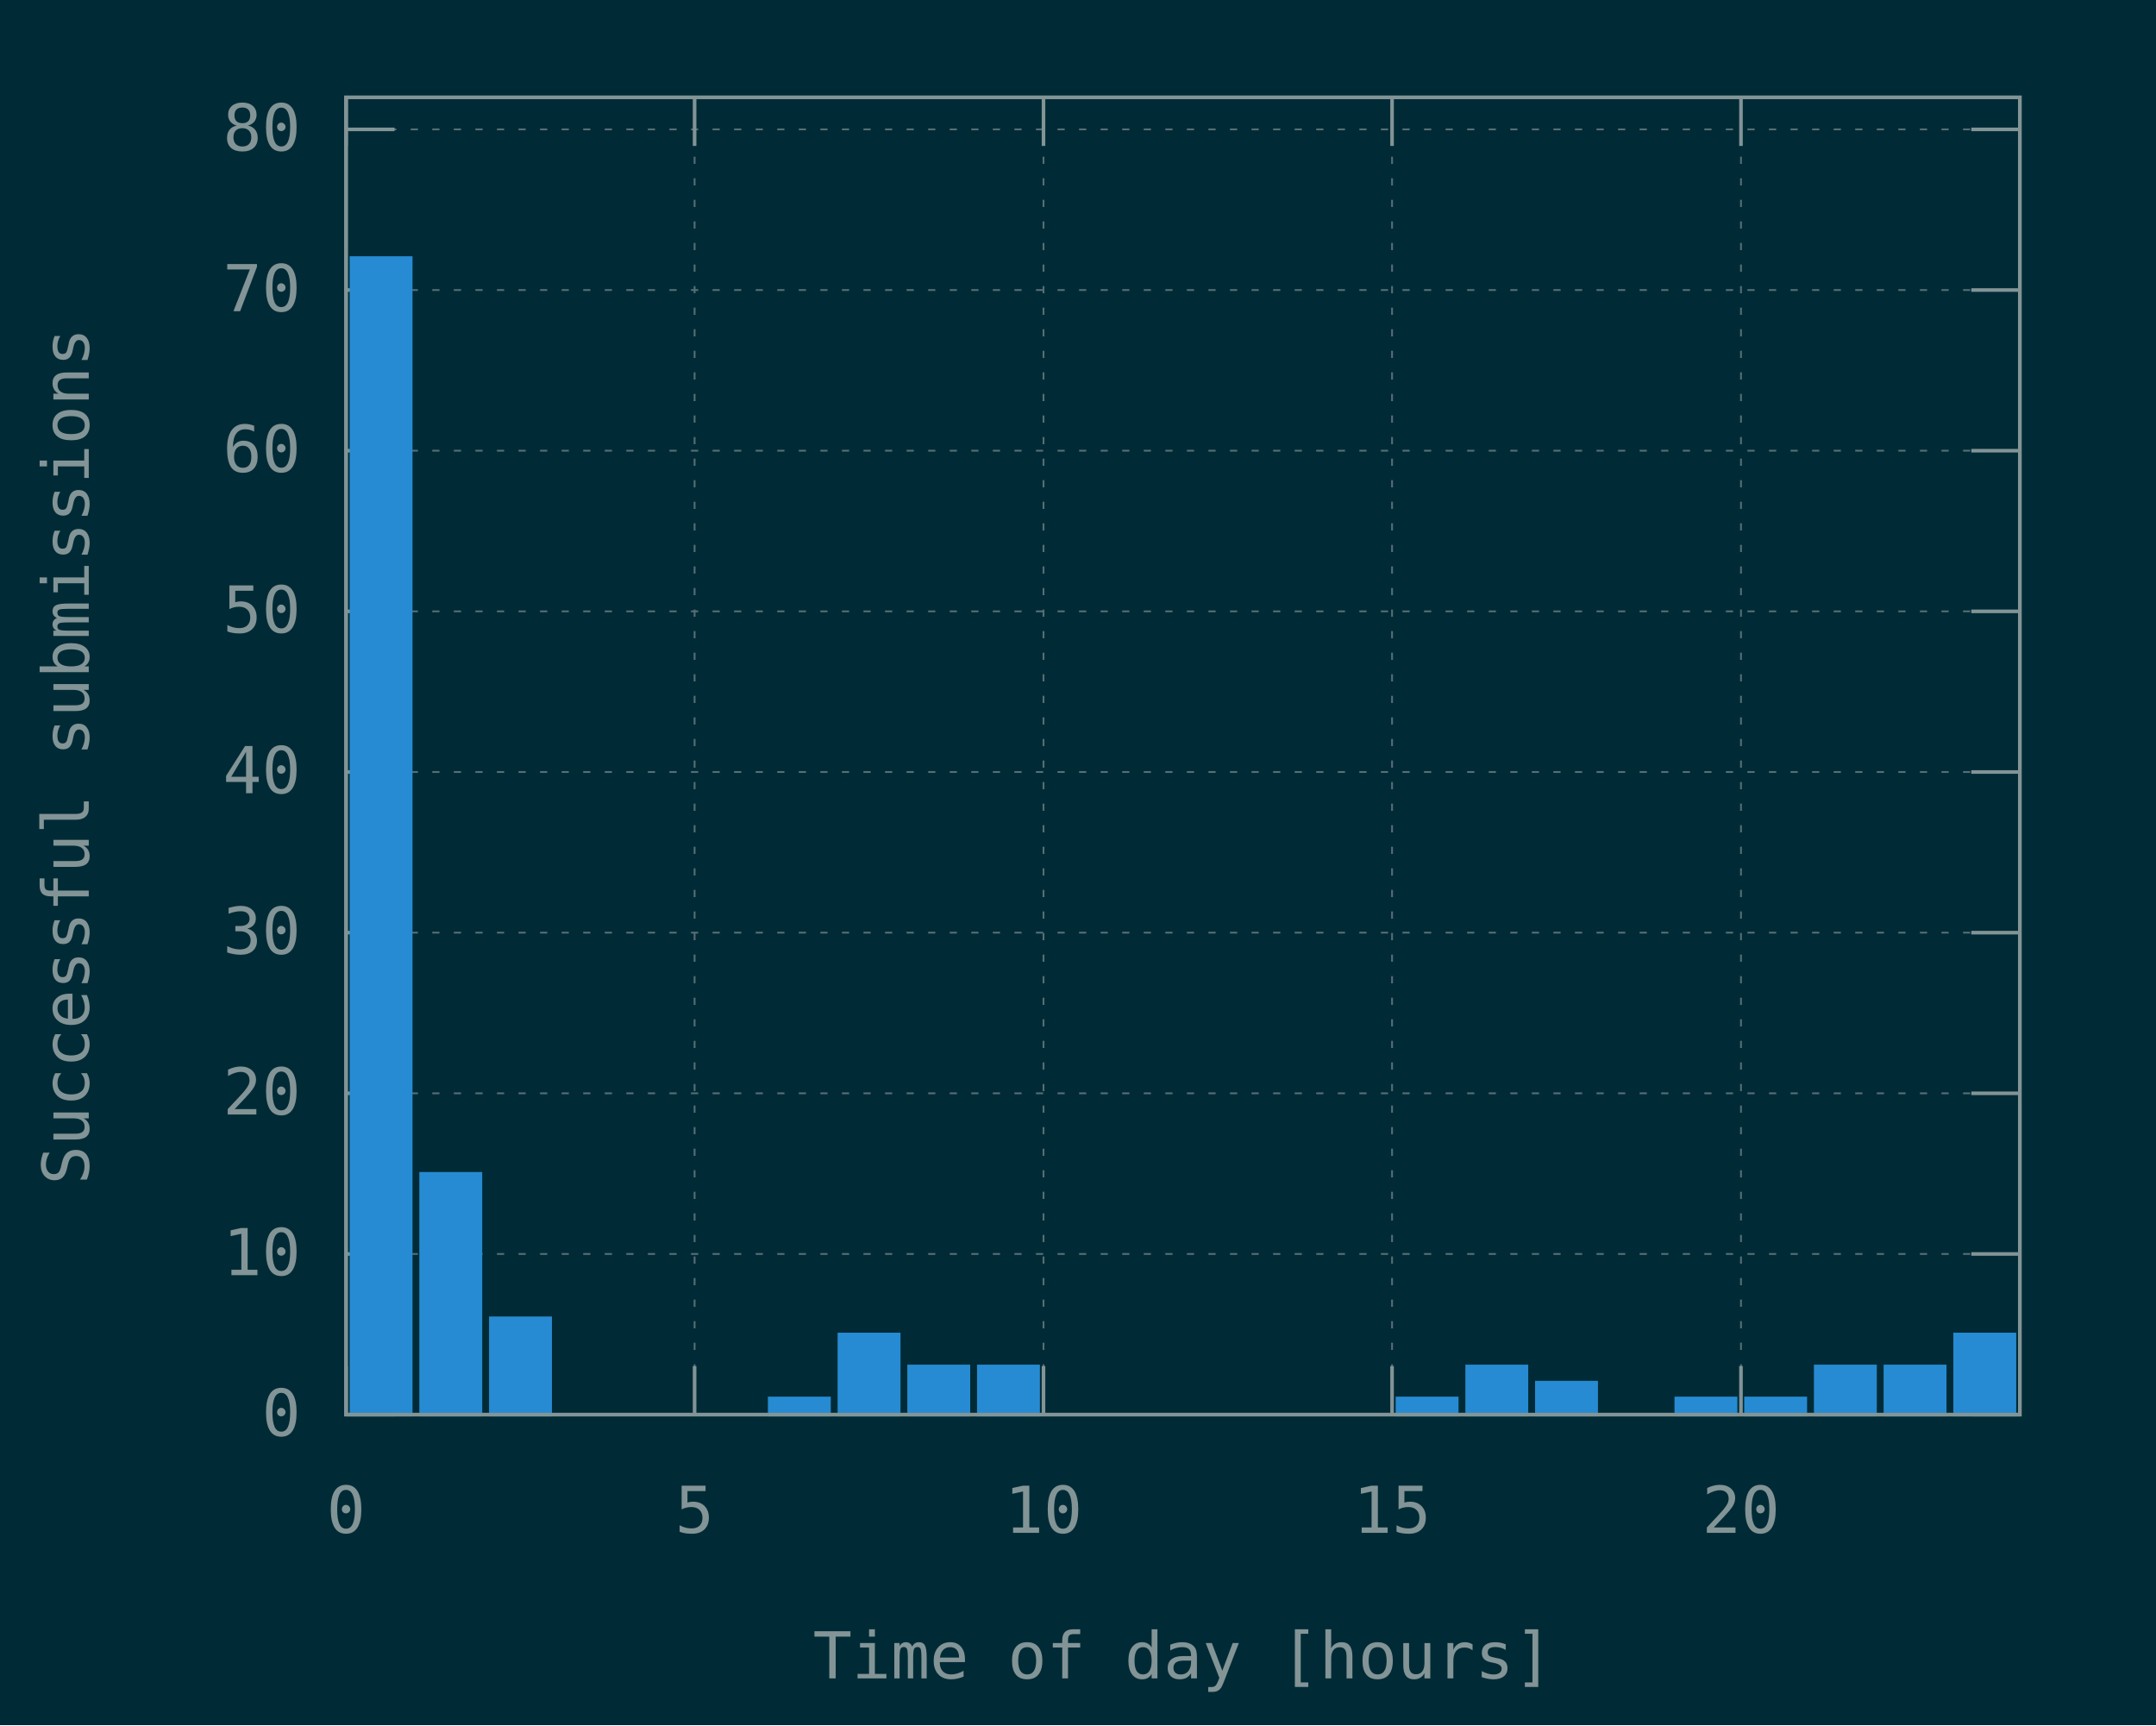
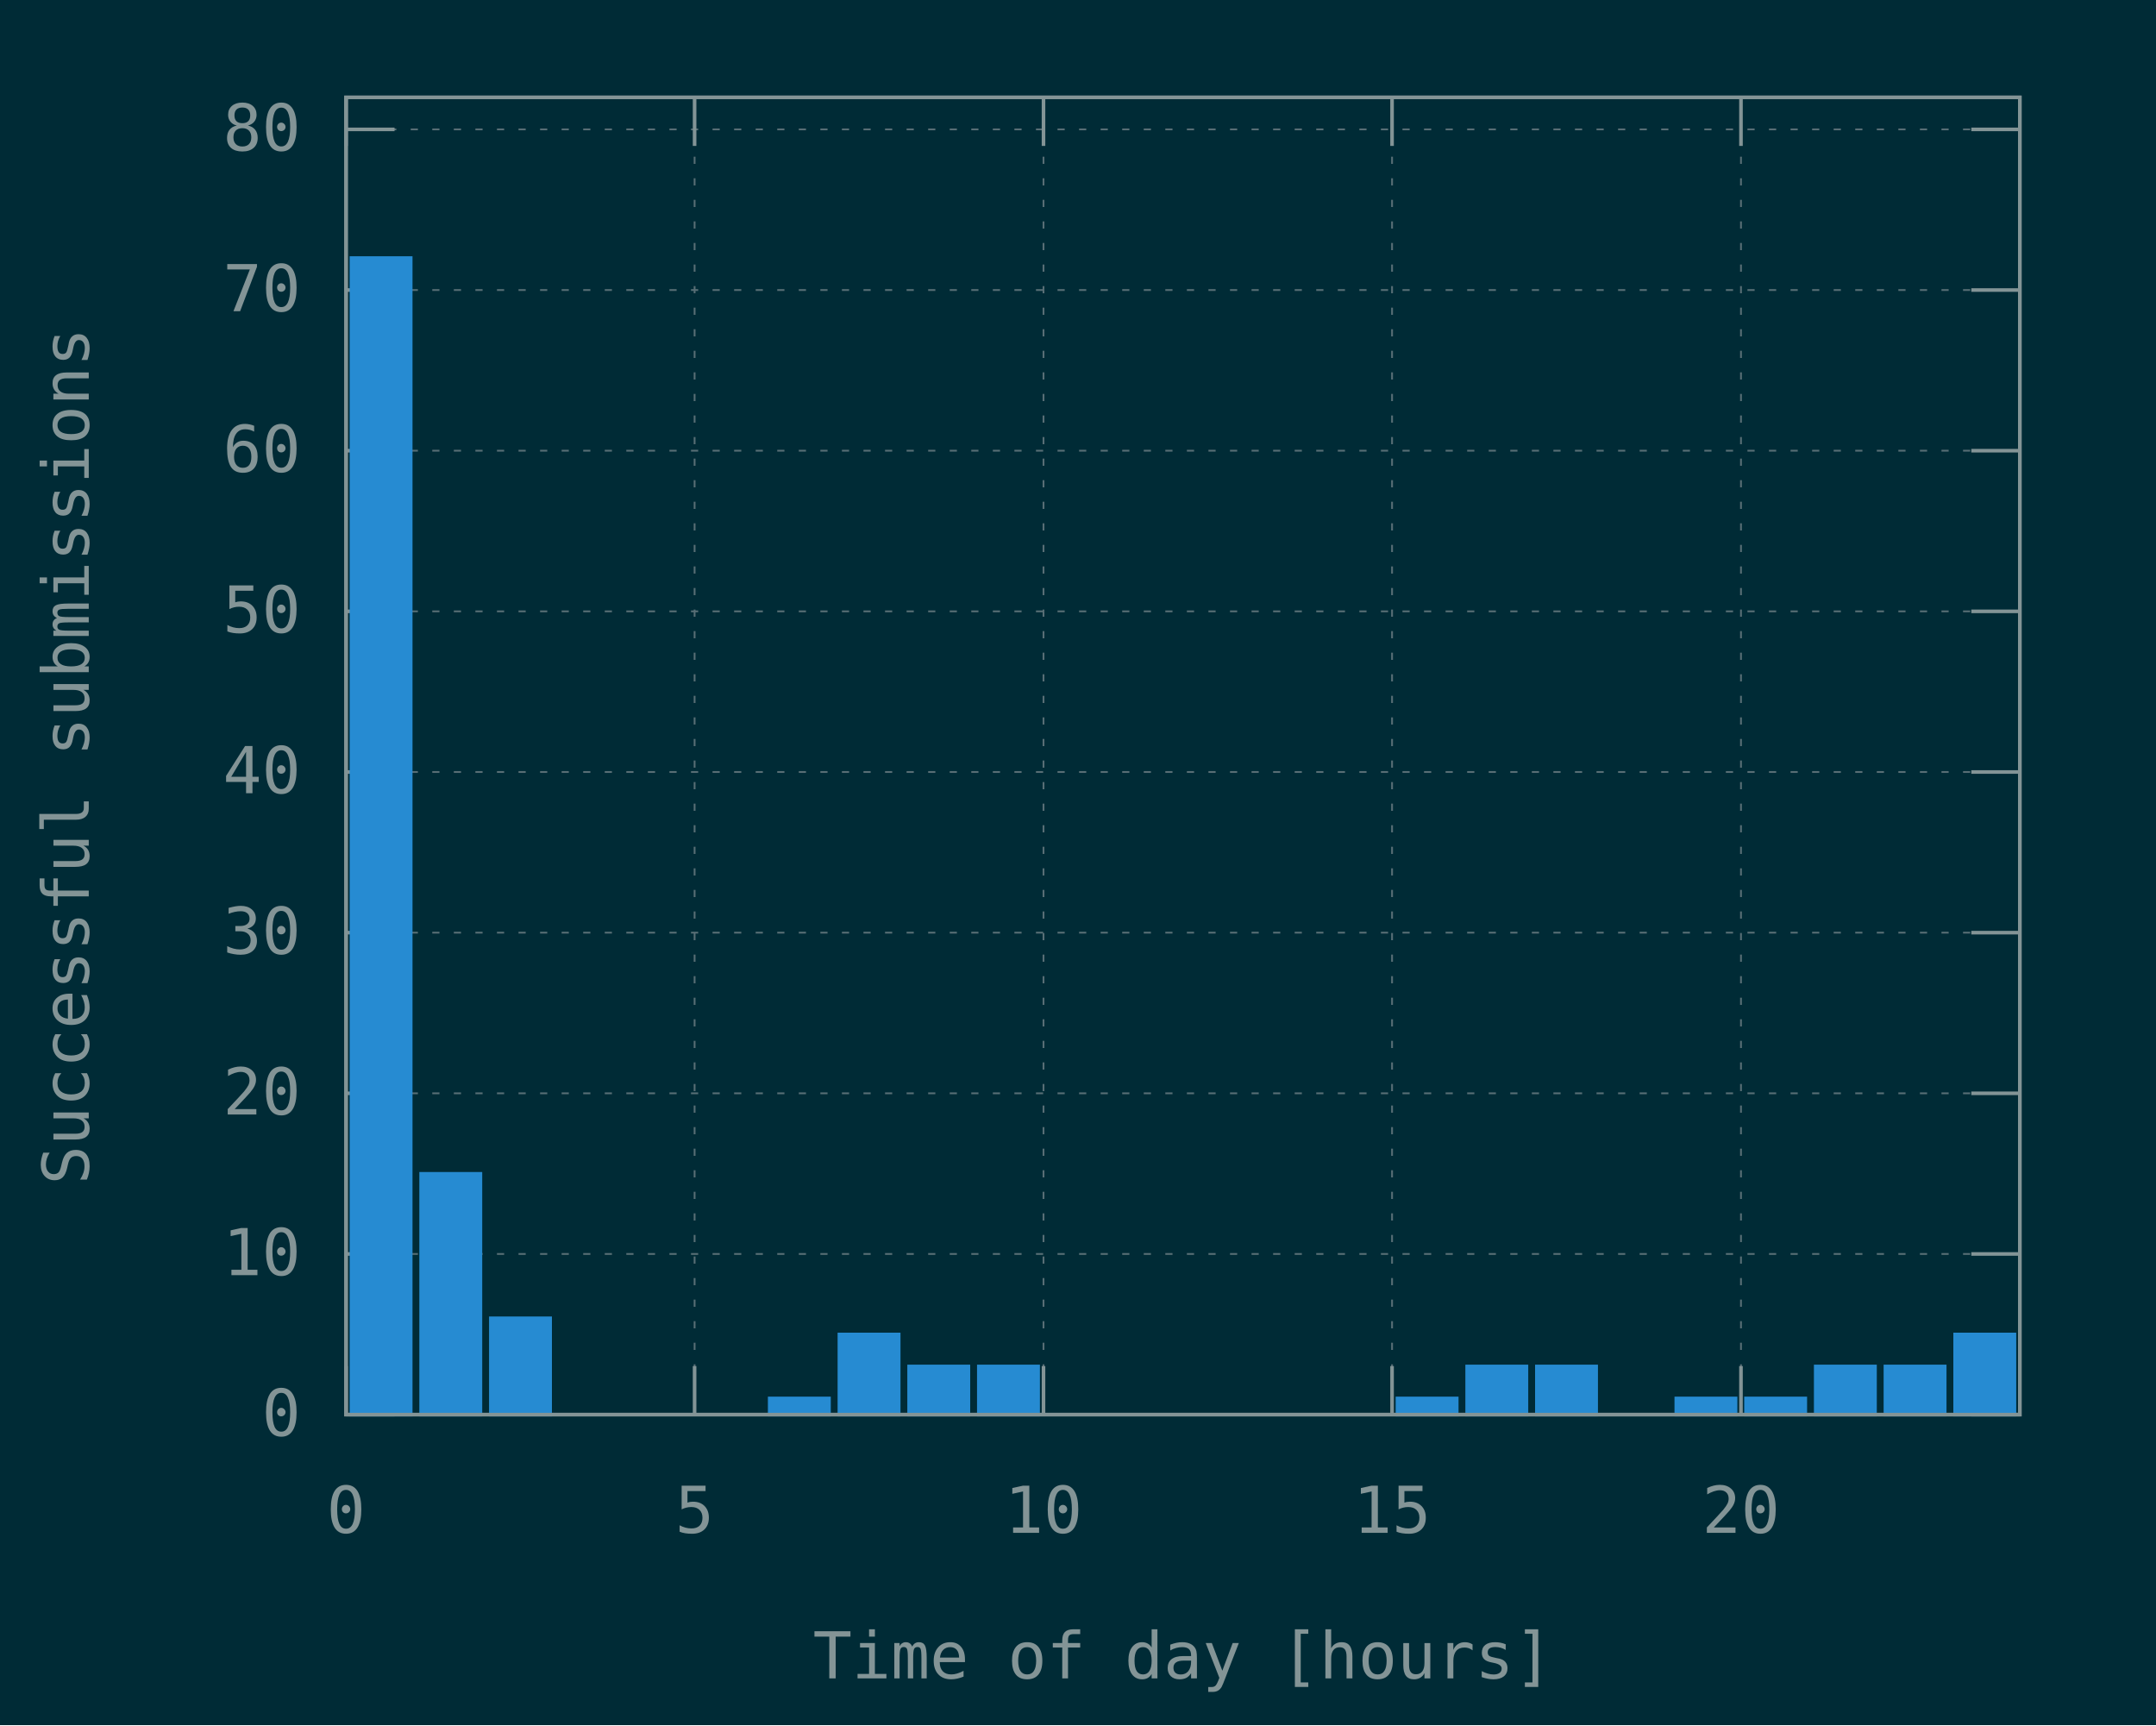
<svg xmlns="http://www.w3.org/2000/svg" xmlns:xlink="http://www.w3.org/1999/xlink" width="600" height="480" viewBox="0 0 600 480">
  <g id="gnuplot_canvas">
    <rect x="0" y="0" width="600" height="480" fill="#002b36" />
    <defs>
      <circle id="gpDot" r="0.5" stroke-width="0.5" />
      <path id="gpPt0" stroke-width="0.148" stroke="currentColor" d="M-1,0 h2 M0,-1 v2" />
      <path id="gpPt1" stroke-width="0.148" stroke="currentColor" d="M-1,-1 L1,1 M1,-1 L-1,1" />
      <path id="gpPt2" stroke-width="0.148" stroke="currentColor" d="M-1,0 L1,0 M0,-1 L0,1 M-1,-1 L1,1 M-1,1 L1,-1" />
      <rect id="gpPt3" stroke-width="0.148" stroke="currentColor" x="-1" y="-1" width="2" height="2" />
      <rect id="gpPt4" stroke-width="0.148" stroke="currentColor" fill="currentColor" x="-1" y="-1" width="2" height="2" />
      <circle id="gpPt5" stroke-width="0.148" stroke="currentColor" cx="0" cy="0" r="1" />
      <use xlink:href="#gpPt5" id="gpPt6" fill="currentColor" stroke="none" />
      <path id="gpPt7" stroke-width="0.148" stroke="currentColor" d="M0,-1.33 L-1.33,0.67 L1.33,0.67 z" />
      <use xlink:href="#gpPt7" id="gpPt8" fill="currentColor" stroke="none" />
      <use xlink:href="#gpPt7" id="gpPt9" stroke="currentColor" transform="rotate(180)" />
      <use xlink:href="#gpPt9" id="gpPt10" fill="currentColor" stroke="none" />
      <use xlink:href="#gpPt3" id="gpPt11" stroke="currentColor" transform="rotate(45)" />
      <use xlink:href="#gpPt11" id="gpPt12" fill="currentColor" stroke="none" />
      <path id="gpPt13" stroke-width="0.148" stroke="currentColor" d="M0,1.330 L1.265,0.411 L0.782,-1.067 L-0.782,-1.076 L-1.265,0.411 z" />
      <use xlink:href="#gpPt13" id="gpPt14" fill="currentColor" stroke="none" />
      <filter id="textbox" filterUnits="objectBoundingBox" x="0" y="0" height="1" width="1">
        <feFlood flood-color="#002B36" flood-opacity="1" result="bgnd" />
        <feComposite in="SourceGraphic" in2="bgnd" operator="atop" />
      </filter>
      <filter id="greybox" filterUnits="objectBoundingBox" x="0" y="0" height="1" width="1">
        <feFlood flood-color="lightgrey" flood-opacity="1" result="grey" />
        <feComposite in="SourceGraphic" in2="grey" operator="atop" />
      </filter>
    </defs>
    <g fill="none" color="#002B36" stroke="currentColor" stroke-width="1.00" stroke-linecap="butt" stroke-linejoin="miter">
</g>
    <g fill="none" color="black" stroke="currentColor" stroke-width="1.00" stroke-linecap="butt" stroke-linejoin="miter">
</g>
    <g fill="none" color="black" stroke="rgb(131, 148, 150)" stroke-width="0.50" stroke-linecap="butt" stroke-linejoin="miter">
</g>
    <g fill="none" color="gray" stroke="currentColor" stroke-width="0.50" stroke-linecap="butt" stroke-linejoin="miter">
      <path stroke="rgb( 88, 110, 117)" stroke-dasharray="2,4" class="gridline" d="M96.3,393.6 L562.1,393.6  " />
    </g>
    <g fill="none" color="gray" stroke="rgb( 88, 110, 117)" stroke-width="1.00" stroke-linecap="butt" stroke-linejoin="miter">
</g>
    <g fill="none" color="black" stroke="currentColor" stroke-width="1.00" stroke-linecap="butt" stroke-linejoin="miter">
      <path stroke="rgb(131, 148, 150)" d="M96.3,393.6 L109.8,393.6 M562.1,393.6 L548.6,393.6  " />
      <g transform="translate(83.7,399.5)" stroke="none" fill="rgb(131,148,150)" font-family="Inconsolata" font-size="18.00" text-anchor="end">
        <text>
          <tspan font-family="Inconsolata"> 0</tspan>
        </text>
      </g>
    </g>
    <g fill="none" color="black" stroke="currentColor" stroke-width="1.00" stroke-linecap="butt" stroke-linejoin="miter">
</g>
    <g fill="none" color="black" stroke="rgb(131, 148, 150)" stroke-width="0.50" stroke-linecap="butt" stroke-linejoin="miter">
</g>
    <g fill="none" color="gray" stroke="currentColor" stroke-width="0.50" stroke-linecap="butt" stroke-linejoin="miter">
      <path stroke="rgb( 88, 110, 117)" stroke-dasharray="2,4" class="gridline" d="M96.3,348.9 L562.1,348.9  " />
    </g>
    <g fill="none" color="gray" stroke="rgb( 88, 110, 117)" stroke-width="1.00" stroke-linecap="butt" stroke-linejoin="miter">
</g>
    <g fill="none" color="black" stroke="currentColor" stroke-width="1.00" stroke-linecap="butt" stroke-linejoin="miter">
      <path stroke="rgb(131, 148, 150)" d="M96.3,348.9 L109.8,348.9 M562.1,348.9 L548.6,348.9  " />
      <g transform="translate(83.7,354.8)" stroke="none" fill="rgb(131,148,150)" font-family="Inconsolata" font-size="18.00" text-anchor="end">
        <text>
          <tspan font-family="Inconsolata"> 10</tspan>
        </text>
      </g>
    </g>
    <g fill="none" color="black" stroke="currentColor" stroke-width="1.00" stroke-linecap="butt" stroke-linejoin="miter">
</g>
    <g fill="none" color="black" stroke="rgb(131, 148, 150)" stroke-width="0.50" stroke-linecap="butt" stroke-linejoin="miter">
</g>
    <g fill="none" color="gray" stroke="currentColor" stroke-width="0.50" stroke-linecap="butt" stroke-linejoin="miter">
      <path stroke="rgb( 88, 110, 117)" stroke-dasharray="2,4" class="gridline" d="M96.3,304.2 L562.1,304.2  " />
    </g>
    <g fill="none" color="gray" stroke="rgb( 88, 110, 117)" stroke-width="1.00" stroke-linecap="butt" stroke-linejoin="miter">
</g>
    <g fill="none" color="black" stroke="currentColor" stroke-width="1.00" stroke-linecap="butt" stroke-linejoin="miter">
      <path stroke="rgb(131, 148, 150)" d="M96.3,304.2 L109.8,304.2 M562.1,304.2 L548.6,304.2  " />
      <g transform="translate(83.7,310.1)" stroke="none" fill="rgb(131,148,150)" font-family="Inconsolata" font-size="18.00" text-anchor="end">
        <text>
          <tspan font-family="Inconsolata"> 20</tspan>
        </text>
      </g>
    </g>
    <g fill="none" color="black" stroke="currentColor" stroke-width="1.00" stroke-linecap="butt" stroke-linejoin="miter">
</g>
    <g fill="none" color="black" stroke="rgb(131, 148, 150)" stroke-width="0.50" stroke-linecap="butt" stroke-linejoin="miter">
</g>
    <g fill="none" color="gray" stroke="currentColor" stroke-width="0.50" stroke-linecap="butt" stroke-linejoin="miter">
      <path stroke="rgb( 88, 110, 117)" stroke-dasharray="2,4" class="gridline" d="M96.3,259.5 L562.1,259.5  " />
    </g>
    <g fill="none" color="gray" stroke="rgb( 88, 110, 117)" stroke-width="1.00" stroke-linecap="butt" stroke-linejoin="miter">
</g>
    <g fill="none" color="black" stroke="currentColor" stroke-width="1.00" stroke-linecap="butt" stroke-linejoin="miter">
      <path stroke="rgb(131, 148, 150)" d="M96.3,259.5 L109.8,259.5 M562.1,259.5 L548.6,259.5  " />
      <g transform="translate(83.7,265.4)" stroke="none" fill="rgb(131,148,150)" font-family="Inconsolata" font-size="18.00" text-anchor="end">
        <text>
          <tspan font-family="Inconsolata"> 30</tspan>
        </text>
      </g>
    </g>
    <g fill="none" color="black" stroke="currentColor" stroke-width="1.00" stroke-linecap="butt" stroke-linejoin="miter">
</g>
    <g fill="none" color="black" stroke="rgb(131, 148, 150)" stroke-width="0.50" stroke-linecap="butt" stroke-linejoin="miter">
</g>
    <g fill="none" color="gray" stroke="currentColor" stroke-width="0.50" stroke-linecap="butt" stroke-linejoin="miter">
      <path stroke="rgb( 88, 110, 117)" stroke-dasharray="2,4" class="gridline" d="M96.3,214.8 L562.1,214.8  " />
    </g>
    <g fill="none" color="gray" stroke="rgb( 88, 110, 117)" stroke-width="1.00" stroke-linecap="butt" stroke-linejoin="miter">
</g>
    <g fill="none" color="black" stroke="currentColor" stroke-width="1.00" stroke-linecap="butt" stroke-linejoin="miter">
      <path stroke="rgb(131, 148, 150)" d="M96.3,214.8 L109.8,214.8 M562.1,214.8 L548.6,214.8  " />
      <g transform="translate(83.7,220.7)" stroke="none" fill="rgb(131,148,150)" font-family="Inconsolata" font-size="18.00" text-anchor="end">
        <text>
          <tspan font-family="Inconsolata"> 40</tspan>
        </text>
      </g>
    </g>
    <g fill="none" color="black" stroke="currentColor" stroke-width="1.00" stroke-linecap="butt" stroke-linejoin="miter">
</g>
    <g fill="none" color="black" stroke="rgb(131, 148, 150)" stroke-width="0.50" stroke-linecap="butt" stroke-linejoin="miter">
</g>
    <g fill="none" color="gray" stroke="currentColor" stroke-width="0.50" stroke-linecap="butt" stroke-linejoin="miter">
      <path stroke="rgb( 88, 110, 117)" stroke-dasharray="2,4" class="gridline" d="M96.3,170.1 L562.1,170.1  " />
    </g>
    <g fill="none" color="gray" stroke="rgb( 88, 110, 117)" stroke-width="1.00" stroke-linecap="butt" stroke-linejoin="miter">
</g>
    <g fill="none" color="black" stroke="currentColor" stroke-width="1.00" stroke-linecap="butt" stroke-linejoin="miter">
      <path stroke="rgb(131, 148, 150)" d="M96.3,170.1 L109.8,170.1 M562.1,170.1 L548.6,170.1  " />
      <g transform="translate(83.7,176.0)" stroke="none" fill="rgb(131,148,150)" font-family="Inconsolata" font-size="18.00" text-anchor="end">
        <text>
          <tspan font-family="Inconsolata"> 50</tspan>
        </text>
      </g>
    </g>
    <g fill="none" color="black" stroke="currentColor" stroke-width="1.00" stroke-linecap="butt" stroke-linejoin="miter">
</g>
    <g fill="none" color="black" stroke="rgb(131, 148, 150)" stroke-width="0.50" stroke-linecap="butt" stroke-linejoin="miter">
</g>
    <g fill="none" color="gray" stroke="currentColor" stroke-width="0.50" stroke-linecap="butt" stroke-linejoin="miter">
      <path stroke="rgb( 88, 110, 117)" stroke-dasharray="2,4" class="gridline" d="M96.3,125.4 L562.1,125.4  " />
    </g>
    <g fill="none" color="gray" stroke="rgb( 88, 110, 117)" stroke-width="1.00" stroke-linecap="butt" stroke-linejoin="miter">
</g>
    <g fill="none" color="black" stroke="currentColor" stroke-width="1.00" stroke-linecap="butt" stroke-linejoin="miter">
      <path stroke="rgb(131, 148, 150)" d="M96.3,125.4 L109.8,125.4 M562.1,125.4 L548.6,125.4  " />
      <g transform="translate(83.7,131.3)" stroke="none" fill="rgb(131,148,150)" font-family="Inconsolata" font-size="18.00" text-anchor="end">
        <text>
          <tspan font-family="Inconsolata"> 60</tspan>
        </text>
      </g>
    </g>
    <g fill="none" color="black" stroke="currentColor" stroke-width="1.00" stroke-linecap="butt" stroke-linejoin="miter">
</g>
    <g fill="none" color="black" stroke="rgb(131, 148, 150)" stroke-width="0.50" stroke-linecap="butt" stroke-linejoin="miter">
</g>
    <g fill="none" color="gray" stroke="currentColor" stroke-width="0.50" stroke-linecap="butt" stroke-linejoin="miter">
      <path stroke="rgb( 88, 110, 117)" stroke-dasharray="2,4" class="gridline" d="M96.3,80.7 L562.1,80.7  " />
    </g>
    <g fill="none" color="gray" stroke="rgb( 88, 110, 117)" stroke-width="1.00" stroke-linecap="butt" stroke-linejoin="miter">
</g>
    <g fill="none" color="black" stroke="currentColor" stroke-width="1.00" stroke-linecap="butt" stroke-linejoin="miter">
      <path stroke="rgb(131, 148, 150)" d="M96.3,80.7 L109.8,80.7 M562.1,80.7 L548.6,80.7  " />
      <g transform="translate(83.7,86.6)" stroke="none" fill="rgb(131,148,150)" font-family="Inconsolata" font-size="18.00" text-anchor="end">
        <text>
          <tspan font-family="Inconsolata"> 70</tspan>
        </text>
      </g>
    </g>
    <g fill="none" color="black" stroke="currentColor" stroke-width="1.00" stroke-linecap="butt" stroke-linejoin="miter">
</g>
    <g fill="none" color="black" stroke="rgb(131, 148, 150)" stroke-width="0.50" stroke-linecap="butt" stroke-linejoin="miter">
</g>
    <g fill="none" color="gray" stroke="currentColor" stroke-width="0.50" stroke-linecap="butt" stroke-linejoin="miter">
      <path stroke="rgb( 88, 110, 117)" stroke-dasharray="2,4" class="gridline" d="M96.3,36.0 L562.1,36.0  " />
    </g>
    <g fill="none" color="gray" stroke="rgb( 88, 110, 117)" stroke-width="1.00" stroke-linecap="butt" stroke-linejoin="miter">
</g>
    <g fill="none" color="black" stroke="currentColor" stroke-width="1.00" stroke-linecap="butt" stroke-linejoin="miter">
      <path stroke="rgb(131, 148, 150)" d="M96.3,36.0 L109.8,36.0 M562.1,36.0 L548.6,36.0  " />
      <g transform="translate(83.7,41.9)" stroke="none" fill="rgb(131,148,150)" font-family="Inconsolata" font-size="18.00" text-anchor="end">
        <text>
          <tspan font-family="Inconsolata"> 80</tspan>
        </text>
      </g>
    </g>
    <g fill="none" color="black" stroke="currentColor" stroke-width="1.00" stroke-linecap="butt" stroke-linejoin="miter">
</g>
    <g fill="none" color="black" stroke="rgb(131, 148, 150)" stroke-width="0.50" stroke-linecap="butt" stroke-linejoin="miter">
</g>
    <g fill="none" color="gray" stroke="currentColor" stroke-width="0.50" stroke-linecap="butt" stroke-linejoin="miter">
      <path stroke="rgb( 88, 110, 117)" stroke-dasharray="2,4" class="gridline" d="M96.3,393.6 L96.3,27.1  " />
    </g>
    <g fill="none" color="gray" stroke="rgb( 88, 110, 117)" stroke-width="1.00" stroke-linecap="butt" stroke-linejoin="miter">
</g>
    <g fill="none" color="black" stroke="currentColor" stroke-width="1.00" stroke-linecap="butt" stroke-linejoin="miter">
      <path stroke="rgb(131, 148, 150)" d="M96.3,393.6 L96.3,380.1 M96.3,27.1 L96.3,40.6  " />
      <g transform="translate(96.3,426.5)" stroke="none" fill="rgb(131,148,150)" font-family="Inconsolata" font-size="18.00" text-anchor="middle">
        <text>
          <tspan font-family="Inconsolata"> 0</tspan>
        </text>
      </g>
    </g>
    <g fill="none" color="black" stroke="currentColor" stroke-width="1.00" stroke-linecap="butt" stroke-linejoin="miter">
</g>
    <g fill="none" color="black" stroke="rgb(131, 148, 150)" stroke-width="0.50" stroke-linecap="butt" stroke-linejoin="miter">
</g>
    <g fill="none" color="gray" stroke="currentColor" stroke-width="0.50" stroke-linecap="butt" stroke-linejoin="miter">
      <path stroke="rgb( 88, 110, 117)" stroke-dasharray="2,4" class="gridline" d="M193.3,393.6 L193.3,27.1  " />
    </g>
    <g fill="none" color="gray" stroke="rgb( 88, 110, 117)" stroke-width="1.00" stroke-linecap="butt" stroke-linejoin="miter">
</g>
    <g fill="none" color="black" stroke="currentColor" stroke-width="1.00" stroke-linecap="butt" stroke-linejoin="miter">
      <path stroke="rgb(131, 148, 150)" d="M193.3,393.6 L193.3,380.1 M193.3,27.1 L193.3,40.6  " />
      <g transform="translate(193.3,426.5)" stroke="none" fill="rgb(131,148,150)" font-family="Inconsolata" font-size="18.00" text-anchor="middle">
        <text>
          <tspan font-family="Inconsolata"> 5</tspan>
        </text>
      </g>
    </g>
    <g fill="none" color="black" stroke="currentColor" stroke-width="1.00" stroke-linecap="butt" stroke-linejoin="miter">
</g>
    <g fill="none" color="black" stroke="rgb(131, 148, 150)" stroke-width="0.50" stroke-linecap="butt" stroke-linejoin="miter">
</g>
    <g fill="none" color="gray" stroke="currentColor" stroke-width="0.50" stroke-linecap="butt" stroke-linejoin="miter">
      <path stroke="rgb( 88, 110, 117)" stroke-dasharray="2,4" class="gridline" d="M290.4,393.6 L290.4,27.1  " />
    </g>
    <g fill="none" color="gray" stroke="rgb( 88, 110, 117)" stroke-width="1.00" stroke-linecap="butt" stroke-linejoin="miter">
</g>
    <g fill="none" color="black" stroke="currentColor" stroke-width="1.00" stroke-linecap="butt" stroke-linejoin="miter">
      <path stroke="rgb(131, 148, 150)" d="M290.4,393.6 L290.4,380.1 M290.4,27.1 L290.4,40.6  " />
      <g transform="translate(290.4,426.5)" stroke="none" fill="rgb(131,148,150)" font-family="Inconsolata" font-size="18.00" text-anchor="middle">
        <text>
          <tspan font-family="Inconsolata"> 10</tspan>
        </text>
      </g>
    </g>
    <g fill="none" color="black" stroke="currentColor" stroke-width="1.00" stroke-linecap="butt" stroke-linejoin="miter">
</g>
    <g fill="none" color="black" stroke="rgb(131, 148, 150)" stroke-width="0.50" stroke-linecap="butt" stroke-linejoin="miter">
</g>
    <g fill="none" color="gray" stroke="currentColor" stroke-width="0.50" stroke-linecap="butt" stroke-linejoin="miter">
      <path stroke="rgb( 88, 110, 117)" stroke-dasharray="2,4" class="gridline" d="M387.4,393.6 L387.4,27.1  " />
    </g>
    <g fill="none" color="gray" stroke="rgb( 88, 110, 117)" stroke-width="1.00" stroke-linecap="butt" stroke-linejoin="miter">
</g>
    <g fill="none" color="black" stroke="currentColor" stroke-width="1.00" stroke-linecap="butt" stroke-linejoin="miter">
      <path stroke="rgb(131, 148, 150)" d="M387.4,393.6 L387.4,380.1 M387.4,27.1 L387.4,40.6  " />
      <g transform="translate(387.4,426.5)" stroke="none" fill="rgb(131,148,150)" font-family="Inconsolata" font-size="18.00" text-anchor="middle">
        <text>
          <tspan font-family="Inconsolata"> 15</tspan>
        </text>
      </g>
    </g>
    <g fill="none" color="black" stroke="currentColor" stroke-width="1.00" stroke-linecap="butt" stroke-linejoin="miter">
</g>
    <g fill="none" color="black" stroke="rgb(131, 148, 150)" stroke-width="0.50" stroke-linecap="butt" stroke-linejoin="miter">
</g>
    <g fill="none" color="gray" stroke="currentColor" stroke-width="0.50" stroke-linecap="butt" stroke-linejoin="miter">
      <path stroke="rgb( 88, 110, 117)" stroke-dasharray="2,4" class="gridline" d="M484.5,393.6 L484.5,40.6 L484.5,27.1  " />
    </g>
    <g fill="none" color="gray" stroke="rgb( 88, 110, 117)" stroke-width="1.00" stroke-linecap="butt" stroke-linejoin="miter">
</g>
    <g fill="none" color="black" stroke="currentColor" stroke-width="1.00" stroke-linecap="butt" stroke-linejoin="miter">
      <path stroke="rgb(131, 148, 150)" d="M484.5,393.6 L484.5,380.1 M484.5,27.1 L484.5,40.6  " />
      <g transform="translate(484.5,426.5)" stroke="none" fill="rgb(131,148,150)" font-family="Inconsolata" font-size="18.00" text-anchor="middle">
        <text>
          <tspan font-family="Inconsolata"> 20</tspan>
        </text>
      </g>
    </g>
    <g fill="none" color="black" stroke="currentColor" stroke-width="1.00" stroke-linecap="butt" stroke-linejoin="miter">
</g>
    <g fill="none" color="black" stroke="currentColor" stroke-width="1.00" stroke-linecap="butt" stroke-linejoin="miter">
      <path stroke="rgb(131, 148, 150)" d="M96.3,27.1 L96.3,393.6 L562.1,393.6 L562.1,27.1 L96.3,27.1 Z  " />
    </g>
    <g fill="none" color="black" stroke="currentColor" stroke-width="1.00" stroke-linecap="butt" stroke-linejoin="miter">
      <g transform="translate(24.7,210.4) rotate(270)" stroke="none" fill="rgb(131,148,150)" font-family="Inconsolata" font-size="18.00" text-anchor="middle">
        <text>
          <tspan font-family="Inconsolata">Successful submissions</tspan>
        </text>
      </g>
    </g>
    <g fill="none" color="black" stroke="currentColor" stroke-width="1.00" stroke-linecap="butt" stroke-linejoin="miter">
      <g transform="translate(329.2,467.0)" stroke="none" fill="rgb(131,148,150)" font-family="Inconsolata" font-size="18.00" text-anchor="middle">
        <text>
          <tspan font-family="Inconsolata">Time of day [hours]</tspan>
        </text>
      </g>
    </g>
    <g fill="none" color="black" stroke="currentColor" stroke-width="1.00" stroke-linecap="butt" stroke-linejoin="miter">
</g>
    <g id="gnuplot_plot_1">
      <g fill="none" color="black" stroke="currentColor" stroke-width="1.00" stroke-linecap="butt" stroke-linejoin="miter">
        <g stroke="none" shape-rendering="crispEdges">
          <polygon fill="rgb( 38, 139, 210)" points="97.8,393.6 114.4,393.6 114.4,71.7 97.8,71.7 " />
        </g>
        <path stroke="rgb( 38, 139, 210)" d="M97.8,393.6 L97.8,71.8 L114.3,71.8 L114.3,393.6 L97.8,393.6 Z  " />
        <g stroke="none" shape-rendering="crispEdges">
          <polygon fill="rgb( 38, 139, 210)" points="117.2,393.6 133.8,393.6 133.8,326.5 117.2,326.5 " />
        </g>
        <path stroke="rgb( 38, 139, 210)" d="M117.2,393.6 L117.2,326.6 L133.7,326.6 L133.7,393.6 L117.2,393.6 Z  " />
        <g stroke="none" shape-rendering="crispEdges">
          <polygon fill="rgb( 38, 139, 210)" points="136.6,393.6 153.2,393.6 153.2,366.7 136.6,366.7 " />
        </g>
        <path stroke="rgb( 38, 139, 210)" d="M136.6,393.6 L136.6,366.8 L153.1,366.8 L153.1,393.6 L136.6,393.6 Z  " />
        <g stroke="none" shape-rendering="crispEdges">
          <polygon fill="rgb( 38, 139, 210)" points="214.2,393.6 230.8,393.6 230.8,389.0 214.2,389.0 " />
        </g>
        <path stroke="rgb( 38, 139, 210)" d="M214.2,393.6 L214.2,389.1 L230.7,389.1 L230.7,393.6 L214.2,393.6 Z  " />
        <g stroke="none" shape-rendering="crispEdges">
          <polygon fill="rgb( 38, 139, 210)" points="233.6,393.6 250.2,393.6 250.2,371.2 233.6,371.2 " />
        </g>
        <path stroke="rgb( 38, 139, 210)" d="M233.6,393.6 L233.6,371.3 L250.1,371.3 L250.1,393.6 L233.6,393.6 Z  " />
        <g stroke="none" shape-rendering="crispEdges">
          <polygon fill="rgb( 38, 139, 210)" points="253.0,393.6 269.6,393.6 269.6,380.1 253.0,380.1 " />
        </g>
        <path stroke="rgb( 38, 139, 210)" d="M253.0,393.6 L253.0,380.2 L269.5,380.2 L269.5,393.6 L253.0,393.6 Z  " />
        <g stroke="none" shape-rendering="crispEdges">
          <polygon fill="rgb( 38, 139, 210)" points="272.4,393.6 289.0,393.6 289.0,380.1 272.4,380.1 " />
        </g>
        <path stroke="rgb( 38, 139, 210)" d="M272.4,393.6 L272.4,380.2 L288.9,380.2 L288.9,393.6 L272.4,393.6 Z  " />
        <g stroke="none" shape-rendering="crispEdges">
          <polygon fill="rgb( 38, 139, 210)" points="388.9,393.6 405.5,393.6 405.5,389.0 388.9,389.0 " />
        </g>
        <path stroke="rgb( 38, 139, 210)" d="M388.9,393.6 L388.9,389.1 L405.4,389.1 L405.4,393.6 L388.9,393.6 Z  " />
        <g stroke="none" shape-rendering="crispEdges">
          <polygon fill="rgb( 38, 139, 210)" points="408.3,393.6 424.9,393.6 424.9,380.1 408.3,380.1 " />
        </g>
        <path stroke="rgb( 38, 139, 210)" d="M408.3,393.6 L408.3,380.2 L424.8,380.2 L424.8,393.6 L408.3,393.6 Z  " />
        <g stroke="none" shape-rendering="crispEdges">
-           <polygon fill="rgb( 38, 139, 210)" points="427.7,393.6 444.3,393.6 444.3,384.6 427.7,384.6 " />
-         </g>
-         <path stroke="rgb( 38, 139, 210)" d="M427.7,393.6 L427.7,384.7 L444.2,384.7 L444.2,393.6 L427.7,393.6 Z  " />
+           <polygon fill="rgb( 38, 139, 210)" points="427.7,393.6 444.3,393.6 444.3,380.1 427.7,380.1 " />
+         </g>
+         <path stroke="rgb( 38, 139, 210)" d="M427.7,393.6 L427.7,380.2 L444.2,380.2 L444.2,393.6 L427.7,393.6 Z  " />
        <g stroke="none" shape-rendering="crispEdges">
          <polygon fill="rgb( 38, 139, 210)" points="466.5,393.6 483.1,393.6 483.1,389.0 466.5,389.0 " />
        </g>
        <path stroke="rgb( 38, 139, 210)" d="M466.5,393.6 L466.5,389.1 L483.0,389.1 L483.0,393.6 L466.5,393.6 Z  " />
        <g stroke="none" shape-rendering="crispEdges">
          <polygon fill="rgb( 38, 139, 210)" points="485.9,393.6 502.5,393.6 502.5,389.0 485.9,389.0 " />
        </g>
        <path stroke="rgb( 38, 139, 210)" d="M485.9,393.6 L485.9,389.1 L502.4,389.1 L502.4,393.6 L485.9,393.6 Z  " />
        <g stroke="none" shape-rendering="crispEdges">
          <polygon fill="rgb( 38, 139, 210)" points="505.3,393.6 521.9,393.6 521.9,380.1 505.3,380.1 " />
        </g>
        <path stroke="rgb( 38, 139, 210)" d="M505.3,393.6 L505.3,380.2 L521.8,380.2 L521.8,393.6 L505.3,393.6 Z  " />
        <g stroke="none" shape-rendering="crispEdges">
          <polygon fill="rgb( 38, 139, 210)" points="524.7,393.6 541.3,393.6 541.3,380.1 524.7,380.1 " />
        </g>
        <path stroke="rgb( 38, 139, 210)" d="M524.7,393.6 L524.7,380.2 L541.2,380.2 L541.2,393.6 L524.7,393.6 Z  " />
        <g stroke="none" shape-rendering="crispEdges">
          <polygon fill="rgb( 38, 139, 210)" points="544.1,393.6 560.7,393.6 560.7,371.2 544.1,371.2 " />
        </g>
        <path stroke="rgb( 38, 139, 210)" d="M544.1,393.6 L544.1,371.3 L560.6,371.3 L560.6,393.6 L544.1,393.6 Z  " />
      </g>
    </g>
    <g fill="none" color="#002B36" stroke="rgb( 38, 139, 210)" stroke-width="2.00" stroke-linecap="butt" stroke-linejoin="miter">
</g>
    <g fill="none" color="black" stroke="currentColor" stroke-width="2.00" stroke-linecap="butt" stroke-linejoin="miter">
</g>
    <g fill="none" color="black" stroke="black" stroke-width="1.00" stroke-linecap="butt" stroke-linejoin="miter">
</g>
    <g fill="none" color="black" stroke="currentColor" stroke-width="1.00" stroke-linecap="butt" stroke-linejoin="miter">
      <path stroke="rgb(131, 148, 150)" d="M96.3,27.1 L96.3,393.6 L562.1,393.6 L562.1,27.1 L96.3,27.1 Z  " />
    </g>
    <g fill="none" color="black" stroke="currentColor" stroke-width="1.00" stroke-linecap="butt" stroke-linejoin="miter">
</g>
  </g>
</svg>
